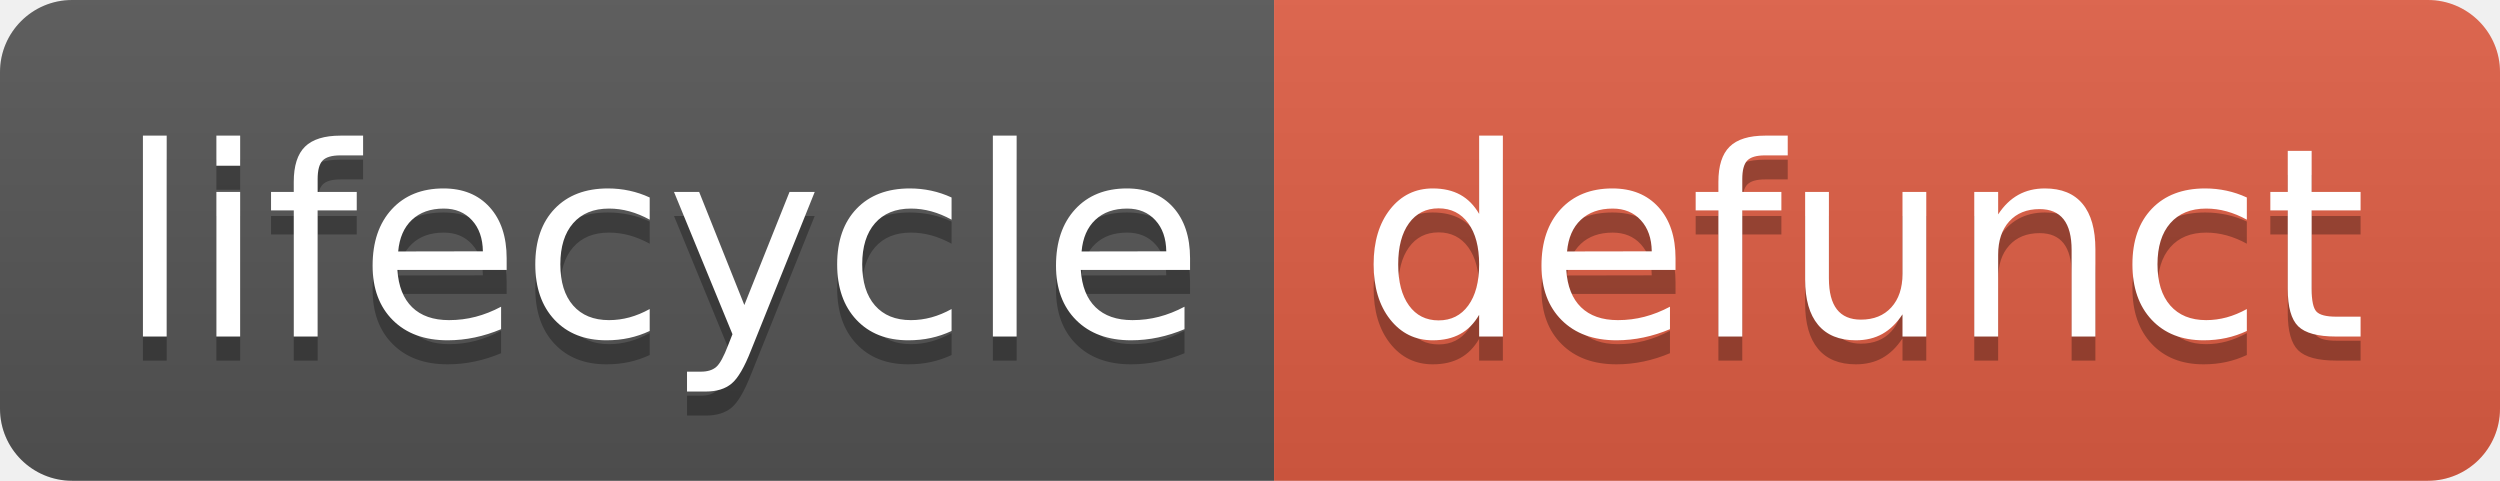
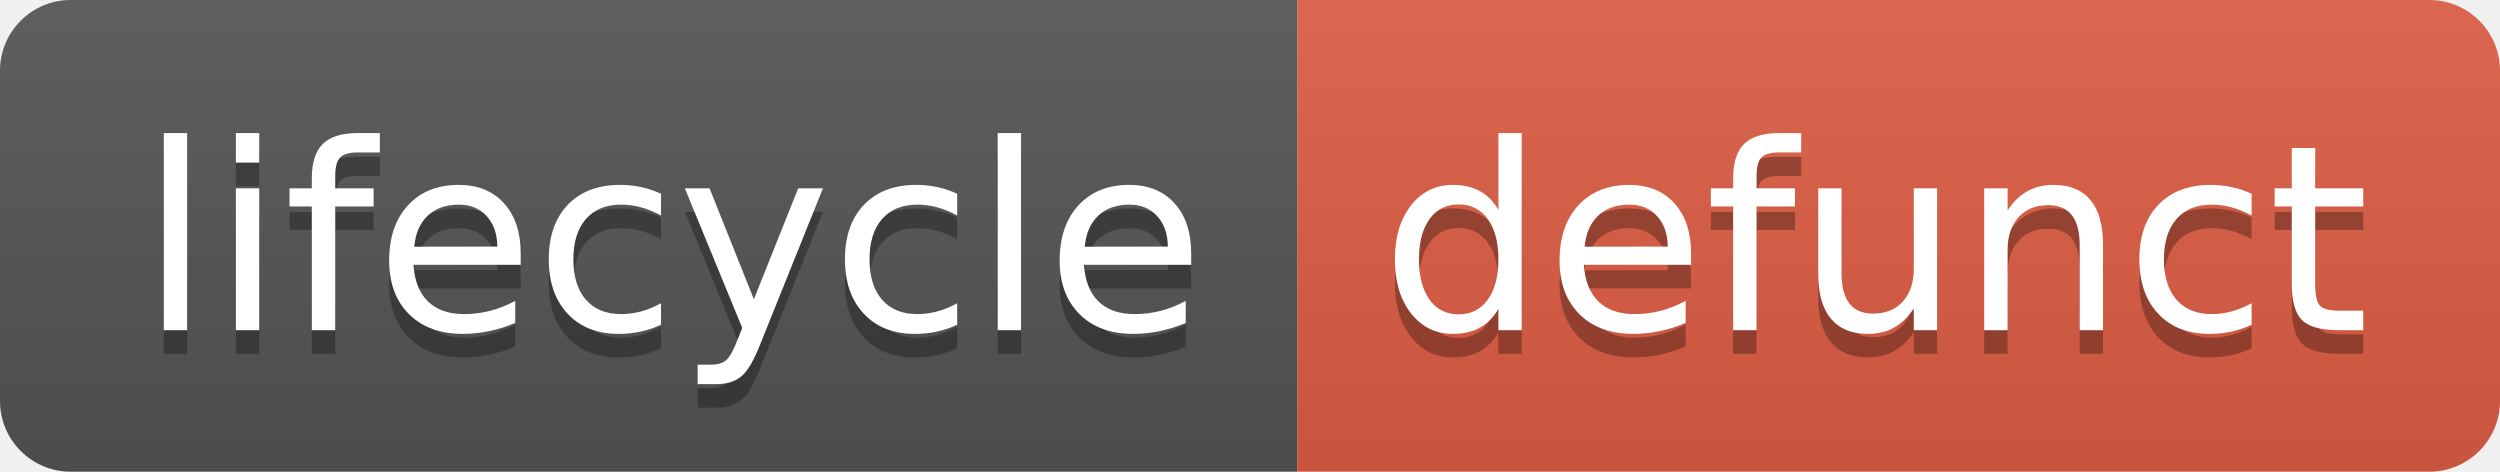
- <svg xmlns="http://www.w3.org/2000/svg" width="104" height="20">
-   <linearGradient id="b" x2="0" y2="100%">
+ <svg xmlns="http://www.w3.org/2000/svg" width="106" height="20" role="img" aria-label="lifecycle: defunct">
+   <linearGradient id="s" x2="0" y2="100%">
    <stop offset="0" stop-color="#bbb" stop-opacity=".1" />
    <stop offset="1" stop-opacity=".1" />
  </linearGradient>
-   <clipPath id="a">
-     <rect width="104" height="20" rx="3" fill="#fff" />
+   <clipPath id="r">
+     <rect width="106" height="20" rx="3" fill="#fff" />
  </clipPath>
-   <g clip-path="url(#a)">
-     <path fill="#555" d="M0 0h53v20H0z" />
-     <path fill="#e05d44" d="M53 0h51v20H53z" />
-     <path fill="url(#b)" d="M0 0h104v20H0z" />
+   <g clip-path="url(#r)">
+     <rect width="55" height="20" fill="#555" />
+     <rect x="55" width="51" height="20" fill="#e05d44" />
+     <rect width="106" height="20" fill="url(#s)" />
  </g>
-   <g fill="#fff" text-anchor="middle" font-family="DejaVu Sans,Verdana,Geneva,sans-serif" font-size="110">
-     <text x="275" y="150" fill="#010101" fill-opacity=".3" transform="scale(.1)" textLength="430">lifecycle</text>
-     <text x="275" y="140" transform="scale(.1)" textLength="430">lifecycle</text>
-     <text x="775" y="150" fill="#010101" fill-opacity=".3" transform="scale(.1)" textLength="410">defunct</text>
-     <text x="775" y="140" transform="scale(.1)" textLength="410">defunct</text>
+   <g fill="#fff" text-anchor="middle" font-family="Verdana,Geneva,DejaVu Sans,sans-serif" text-rendering="geometricPrecision" font-size="110">
+     <text aria-hidden="true" x="285" y="150" fill="#010101" fill-opacity=".3" transform="scale(.1)" textLength="450">lifecycle</text>
+     <text x="285" y="140" transform="scale(.1)" fill="#fff" textLength="450">lifecycle</text>
+     <text aria-hidden="true" x="795" y="150" fill="#010101" fill-opacity=".3" transform="scale(.1)" textLength="410">defunct</text>
+     <text x="795" y="140" transform="scale(.1)" fill="#fff" textLength="410">defunct</text>
  </g>
</svg>
